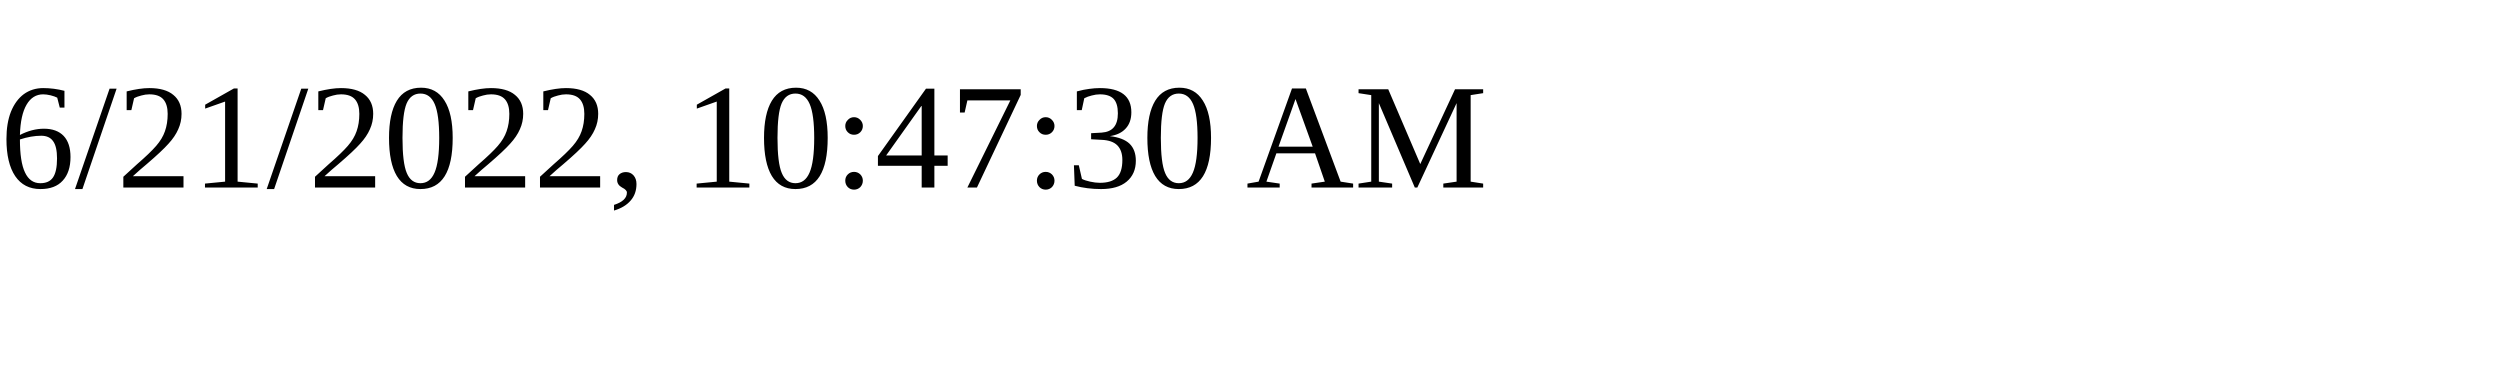
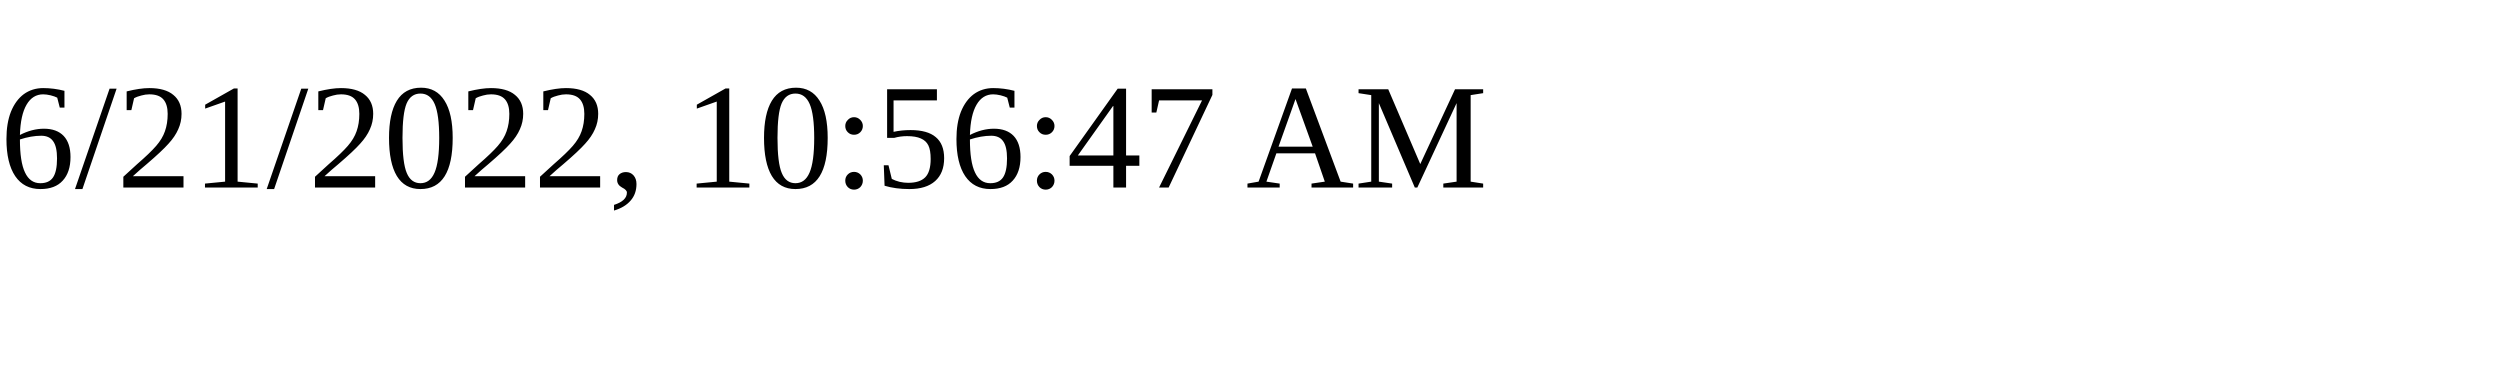
<svg xmlns="http://www.w3.org/2000/svg" height="30" width="200">
-   <text x="0" y="15">6/21/2022, 10:47:30 AM</text>
+   <text x="0" y="15">6/21/2022, 10:56:47 AM</text>
</svg>
